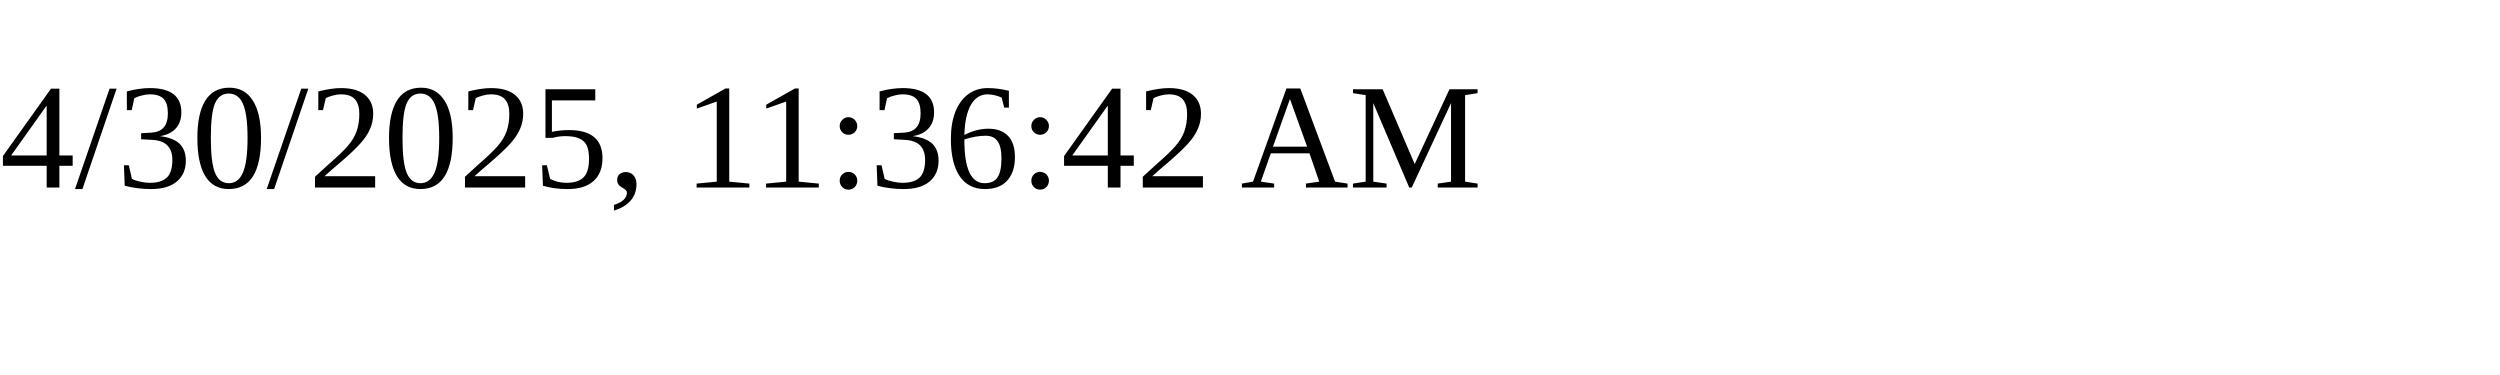
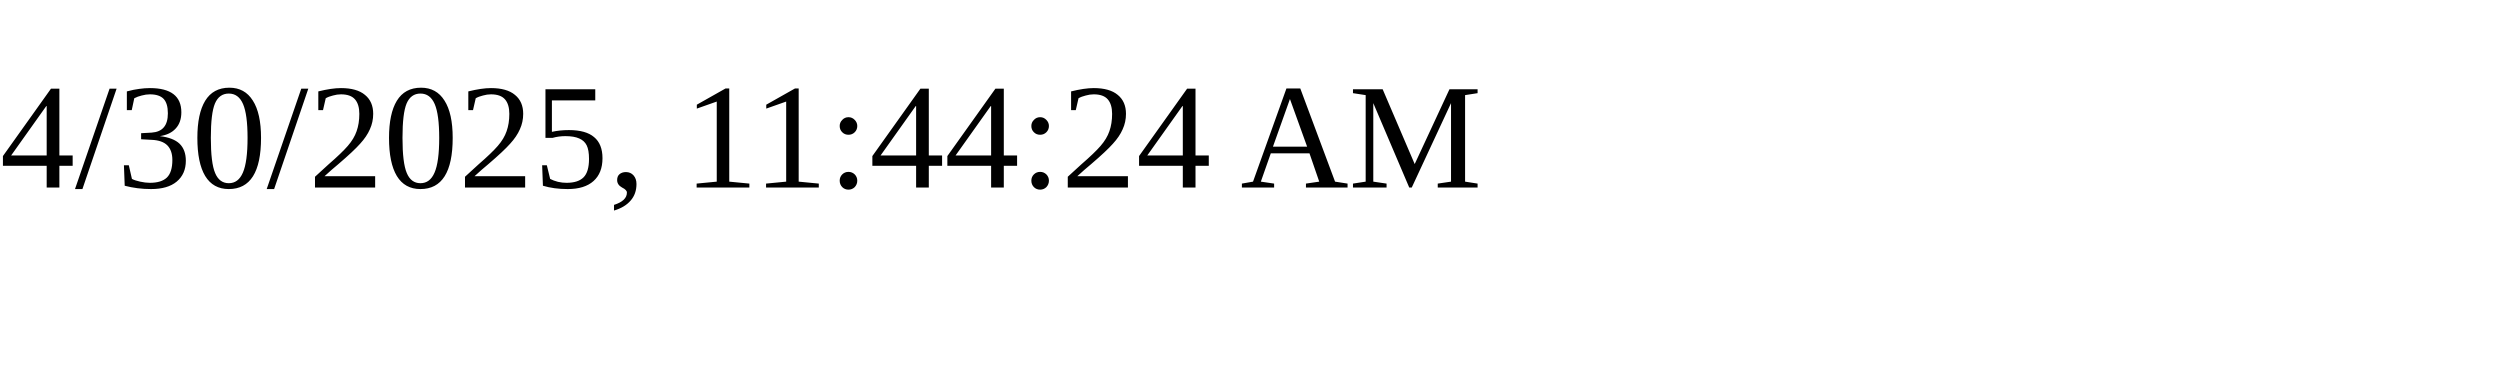
<svg xmlns="http://www.w3.org/2000/svg" height="30" width="200">
-   <text x="0" y="15">4/30/2025, 11:36:42 AM</text>
+   <text x="0" y="15">4/30/2025, 11:44:24 AM</text>
</svg>
